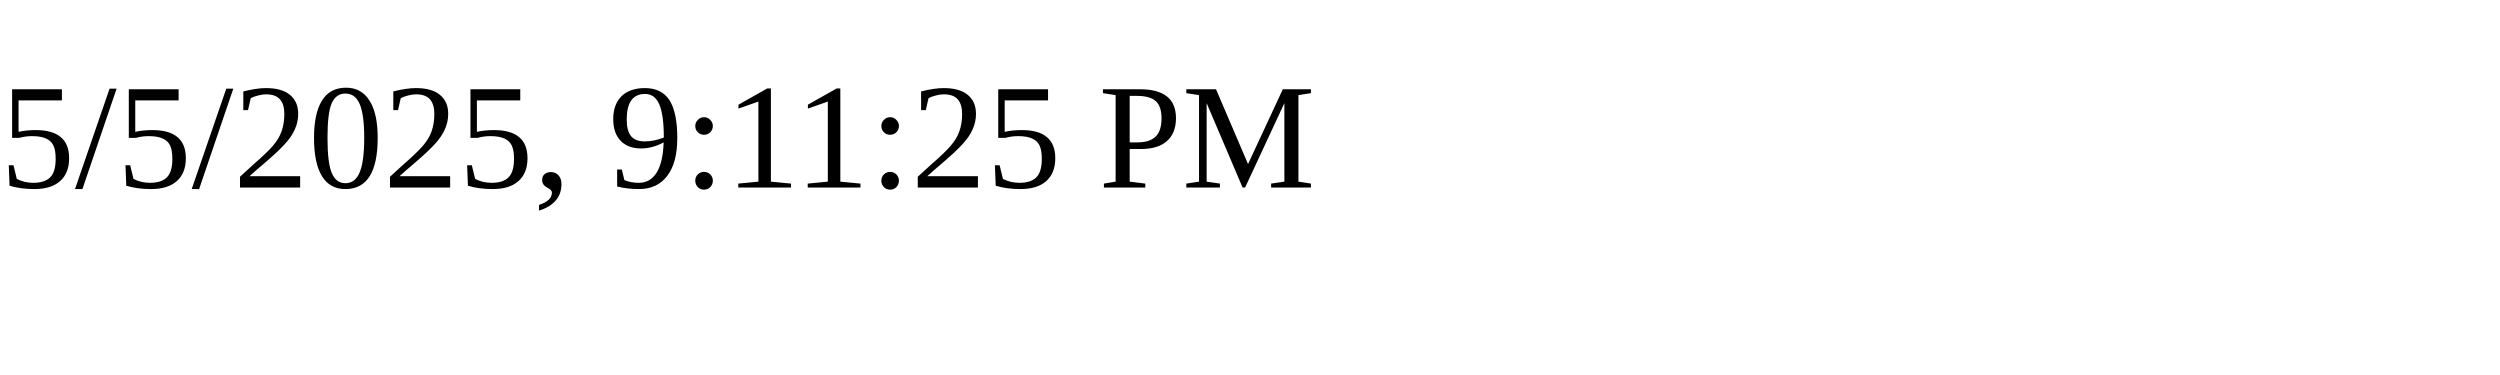
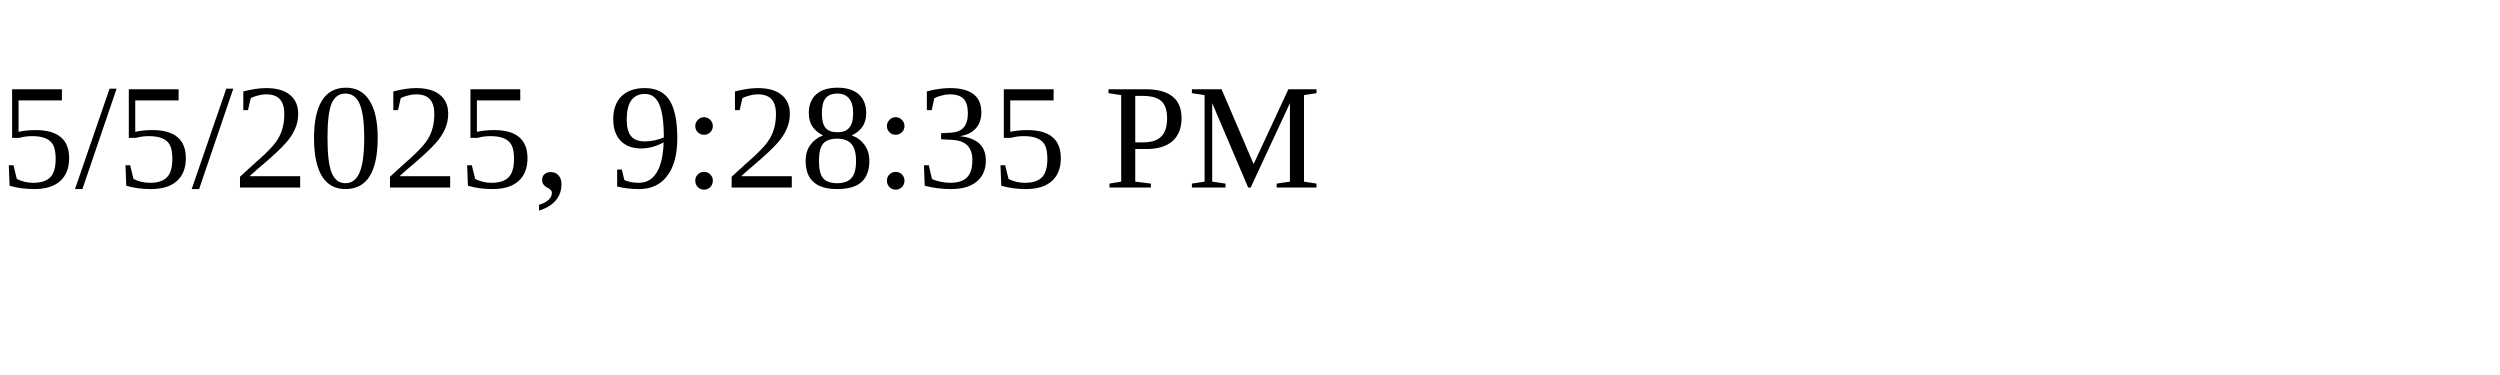
<svg xmlns="http://www.w3.org/2000/svg" height="30" width="200">
-   <text x="0" y="15">5/5/2025, 9:11:25 PM</text>
+   <text x="0" y="15">5/5/2025, 9:28:35 PM</text>
</svg>
